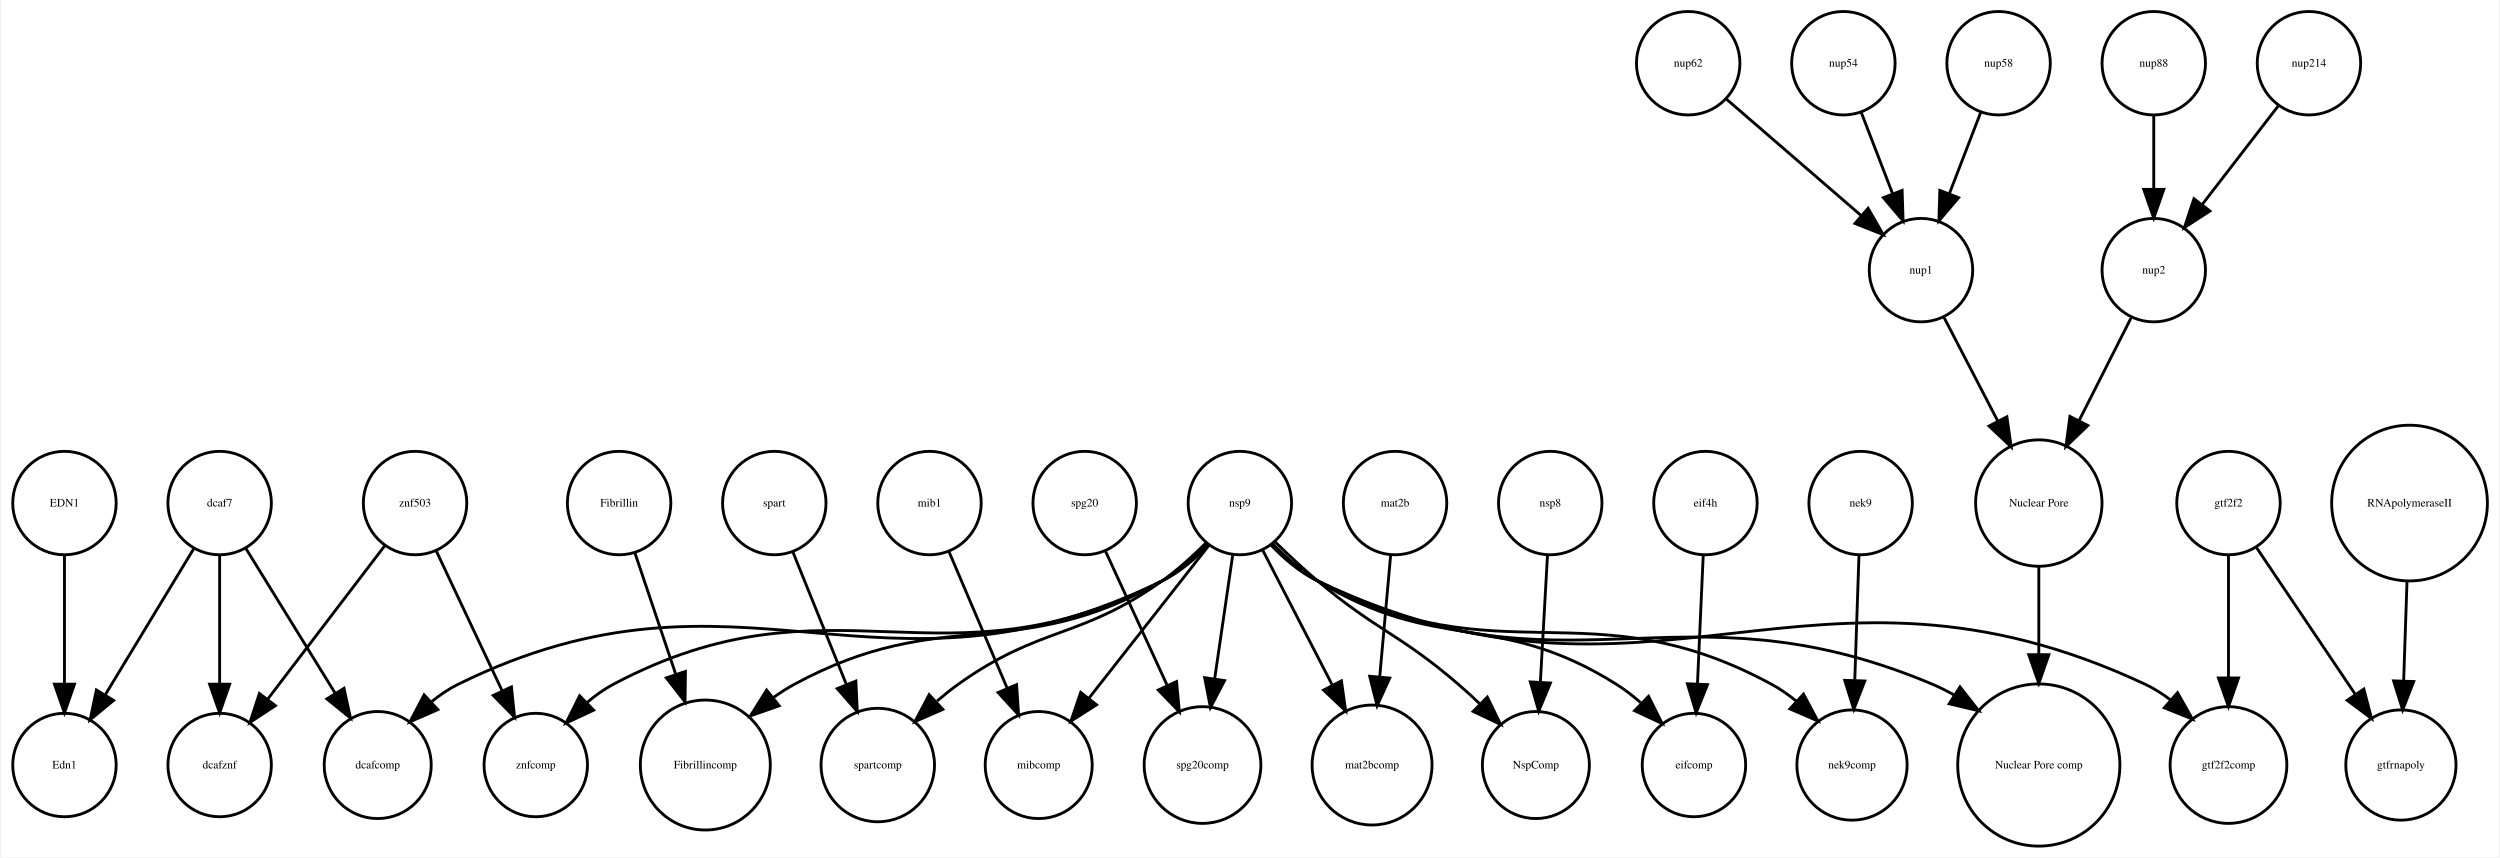
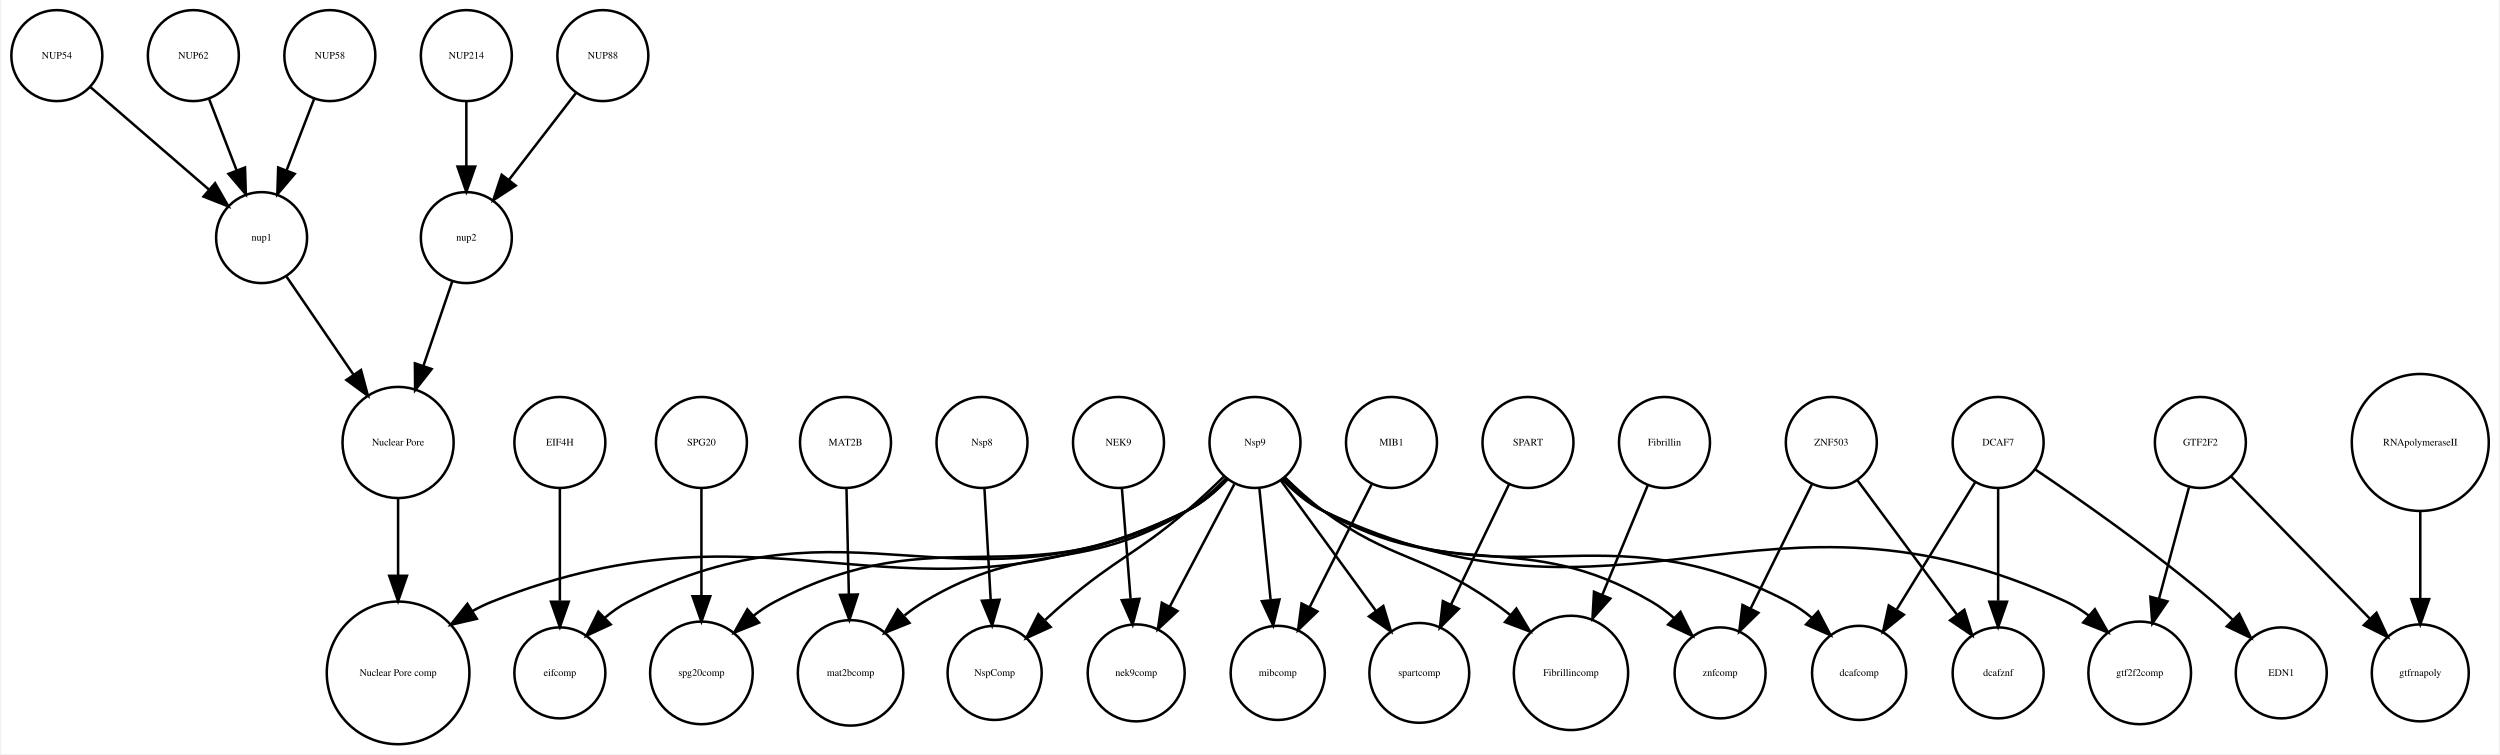
- <svg xmlns="http://www.w3.org/2000/svg" width="869pt" height="298pt" viewBox="0.00 0.00 869.05 298.31">
+ <svg xmlns="http://www.w3.org/2000/svg" width="988pt" height="298pt" viewBox="0.00 0.00 988.05 298.31">
  <g id="graph0" class="graph" transform="scale(1 1) rotate(0) translate(4 294.309)">
-     <polygon fill="white" stroke="none" points="-4,4 -4,-294.309 865.047,-294.309 865.047,4 -4,4" />
+     <polygon fill="white" stroke="none" points="-4,4 -4,-294.309 984.047,-294.309 984.047,4 -4,4" />
    <g id="node1" class="node">
-       <ellipse fill="none" stroke="black" cx="211" cy="-119.262" rx="18" ry="18" />
-       <text text-anchor="middle" x="211" y="-118.062" font-family="Times,serif" font-size="4.00">Fibrillin</text>
+       <ellipse fill="none" stroke="black" cx="18" cy="-272.309" rx="18" ry="18" />
+       <text text-anchor="middle" x="18" y="-271.109" font-family="Times,serif" font-size="4.00">NUP54</text>
+     </g>
+     <g id="node6" class="node">
+       <ellipse fill="none" stroke="black" cx="99" cy="-200.309" rx="18" ry="18" />
+       <text text-anchor="middle" x="99" y="-199.109" font-family="Times,serif" font-size="4.00">nup1</text>
+     </g>
+     <g id="edge1" class="edge">
+       <path fill="none" stroke="black" d="M31.375,-259.75C44.114,-248.741 63.479,-232.006 78.227,-219.261" />
+       <polygon fill="black" stroke="black" points="80.596,-221.839 85.873,-212.653 76.019,-216.543 80.596,-221.839" />
+     </g>
+     <g id="node2" class="node">
+       <ellipse fill="none" stroke="black" cx="546" cy="-119.262" rx="18" ry="18" />
+       <text text-anchor="middle" x="546" y="-118.062" font-family="Times,serif" font-size="4.00">MIB1</text>
+     </g>
+     <g id="node30" class="node">
+       <ellipse fill="none" stroke="black" cx="501" cy="-28.108" rx="18.623" ry="18.623" />
+       <text text-anchor="middle" x="501" y="-26.907" font-family="Times,serif" font-size="4.00">mibcomp</text>
+     </g>
+     <g id="edge2" class="edge">
+       <path fill="none" stroke="black" d="M538.162,-102.732C531.405,-89.346 521.525,-69.771 513.65,-54.169" />
+       <polygon fill="black" stroke="black" points="516.682,-52.41 509.052,-45.059 510.433,-55.564 516.682,-52.41" />
+     </g>
+     <g id="node3" class="node">
+       <ellipse fill="none" stroke="black" cx="72" cy="-272.309" rx="18" ry="18" />
+       <text text-anchor="middle" x="72" y="-271.109" font-family="Times,serif" font-size="4.00">NUP62</text>
+     </g>
+     <g id="edge3" class="edge">
+       <path fill="none" stroke="black" d="M78.262,-255.073C81.5,-246.68 85.525,-236.243 89.166,-226.804" />
+       <polygon fill="black" stroke="black" points="92.439,-228.046 92.772,-217.456 85.907,-225.526 92.439,-228.046" />
+     </g>
+     <g id="node4" class="node">
+       <ellipse fill="none" stroke="black" cx="217" cy="-28.108" rx="18" ry="18" />
+       <text text-anchor="middle" x="217" y="-26.907" font-family="Times,serif" font-size="4.00">eifcomp</text>
+     </g>
+     <g id="node5" class="node">
+       <ellipse fill="none" stroke="black" cx="438" cy="-119.262" rx="18" ry="18" />
+       <text text-anchor="middle" x="438" y="-118.062" font-family="Times,serif" font-size="4.00">NEK9</text>
+     </g>
+     <g id="node14" class="node">
+       <ellipse fill="none" stroke="black" cx="445" cy="-28.108" rx="19.184" ry="19.184" />
+       <text text-anchor="middle" x="445" y="-26.907" font-family="Times,serif" font-size="4.00">nek9comp</text>
+     </g>
+     <g id="edge4" class="edge">
+       <path fill="none" stroke="black" d="M439.35,-101.072C440.318,-88.734 441.646,-71.825 442.771,-57.497" />
+       <polygon fill="black" stroke="black" points="446.289,-57.406 443.582,-47.163 439.31,-56.858 446.289,-57.406" />
+     </g>
+     <g id="node10" class="node">
+       <ellipse fill="none" stroke="black" cx="153" cy="-119.262" rx="21.99" ry="21.99" />
+       <text text-anchor="middle" x="153" y="-118.062" font-family="Times,serif" font-size="4.00">Nuclear Pore</text>
+     </g>
+     <g id="edge5" class="edge">
+       <path fill="none" stroke="black" d="M108.904,-184.81C116.277,-174.019 126.538,-158.998 135.306,-146.162" />
+       <polygon fill="black" stroke="black" points="138.334,-147.935 141.085,-137.704 132.554,-143.987 138.334,-147.935" />
+     </g>
+     <g id="node7" class="node">
+       <ellipse fill="none" stroke="black" cx="273" cy="-28.108" rx="20.306" ry="20.306" />
+       <text text-anchor="middle" x="273" y="-26.907" font-family="Times,serif" font-size="4.00">spg20comp</text>
+     </g>
+     <g id="node8" class="node">
+       <ellipse fill="none" stroke="black" cx="126" cy="-272.309" rx="18" ry="18" />
+       <text text-anchor="middle" x="126" y="-271.109" font-family="Times,serif" font-size="4.00">NUP58</text>
+     </g>
+     <g id="edge6" class="edge">
+       <path fill="none" stroke="black" d="M119.738,-255.073C116.5,-246.68 112.475,-236.243 108.834,-226.804" />
+       <polygon fill="black" stroke="black" points="112.093,-225.526 105.228,-217.456 105.562,-228.046 112.093,-225.526" />
+     </g>
+     <g id="node9" class="node">
+       <ellipse fill="none" stroke="black" cx="332" cy="-28.108" rx="20.867" ry="20.867" />
+       <text text-anchor="middle" x="332" y="-26.907" font-family="Times,serif" font-size="4.00">mat2bcomp</text>
+     </g>
+     <g id="node25" class="node">
+       <ellipse fill="none" stroke="black" cx="153" cy="-28.108" rx="28.215" ry="28.215" />
+       <text text-anchor="middle" x="153" y="-26.907" font-family="Times,serif" font-size="4.00">Nuclear Pore comp</text>
+     </g>
+     <g id="edge7" class="edge">
+       <path fill="none" stroke="black" d="M153,-97.133C153,-88.019 153,-77.077 153,-66.66" />
+       <polygon fill="black" stroke="black" points="156.5,-66.504 153,-56.504 149.5,-66.504 156.5,-66.504" />
+     </g>
+     <g id="node11" class="node">
+       <ellipse fill="none" stroke="black" cx="389" cy="-28.108" rx="18.623" ry="18.623" />
+       <text text-anchor="middle" x="389" y="-26.907" font-family="Times,serif" font-size="4.00">NspComp</text>
+     </g>
+     <g id="node12" class="node">
+       <ellipse fill="none" stroke="black" cx="866" cy="-119.262" rx="18" ry="18" />
+       <text text-anchor="middle" x="866" y="-118.062" font-family="Times,serif" font-size="4.00">GTF2F2</text>
+     </g>
+     <g id="node28" class="node">
+       <ellipse fill="none" stroke="black" cx="953" cy="-28.108" rx="19.184" ry="19.184" />
+       <text text-anchor="middle" x="953" y="-26.907" font-family="Times,serif" font-size="4.00">gtfrnapoly</text>
+     </g>
+     <g id="edge8" class="edge">
+       <path fill="none" stroke="black" d="M878.097,-105.865C892.268,-91.343 915.96,-67.065 932.905,-49.7" />
+       <polygon fill="black" stroke="black" points="935.678,-51.87 940.157,-42.269 930.668,-46.981 935.678,-51.87" />
+     </g>
+     <g id="node36" class="node">
+       <ellipse fill="none" stroke="black" cx="842" cy="-28.108" rx="20.306" ry="20.306" />
+       <text text-anchor="middle" x="842" y="-26.907" font-family="Times,serif" font-size="4.00">gtf2f2comp</text>
+     </g>
+     <g id="edge9" class="edge">
+       <path fill="none" stroke="black" d="M861.486,-101.493C858.164,-89.153 853.568,-72.081 849.674,-57.616" />
+       <polygon fill="black" stroke="black" points="852.97,-56.394 846.991,-47.648 846.211,-58.214 852.97,-56.394" />
+     </g>
+     <g id="node13" class="node">
+       <ellipse fill="none" stroke="black" cx="600" cy="-119.262" rx="18" ry="18" />
+       <text text-anchor="middle" x="600" y="-118.062" font-family="Times,serif" font-size="4.00">SPART</text>
+     </g>
+     <g id="node33" class="node">
+       <ellipse fill="none" stroke="black" cx="557" cy="-28.108" rx="19.745" ry="19.745" />
+       <text text-anchor="middle" x="557" y="-26.907" font-family="Times,serif" font-size="4.00">spartcomp</text>
+     </g>
+     <g id="edge10" class="edge">
+       <path fill="none" stroke="black" d="M592.51,-102.732C586.173,-89.594 576.961,-70.494 569.508,-55.04" />
+       <polygon fill="black" stroke="black" points="572.632,-53.462 565.135,-45.975 566.327,-56.503 572.632,-53.462" />
+     </g>
+     <g id="node15" class="node">
+       <ellipse fill="none" stroke="black" cx="720" cy="-119.262" rx="18" ry="18" />
+       <text text-anchor="middle" x="720" y="-118.062" font-family="Times,serif" font-size="4.00">ZNF503</text>
+     </g>
+     <g id="node20" class="node">
+       <ellipse fill="none" stroke="black" cx="676" cy="-28.108" rx="18" ry="18" />
+       <text text-anchor="middle" x="676" y="-26.907" font-family="Times,serif" font-size="4.00">znfcomp</text>
+     </g>
+     <g id="edge12" class="edge">
+       <path fill="none" stroke="black" d="M712.336,-102.732C705.648,-89.181 695.829,-69.287 688.084,-53.593" />
+       <polygon fill="black" stroke="black" points="691.141,-51.877 683.576,-44.459 684.863,-54.975 691.141,-51.877" />
+     </g>
+     <g id="node21" class="node">
+       <ellipse fill="none" stroke="black" cx="786" cy="-28.108" rx="18" ry="18" />
+       <text text-anchor="middle" x="786" y="-26.907" font-family="Times,serif" font-size="4.00">dcafznf</text>
+     </g>
+     <g id="edge11" class="edge">
+       <path fill="none" stroke="black" d="M730.312,-104.331C740.871,-90.069 757.436,-67.693 769.757,-51.048" />
+       <polygon fill="black" stroke="black" points="772.623,-53.06 775.76,-42.94 766.997,-48.895 772.623,-53.06" />
+     </g>
+     <g id="node16" class="node">
+       <ellipse fill="none" stroke="black" cx="953" cy="-119.262" rx="27.094" ry="27.094" />
+       <text text-anchor="middle" x="953" y="-118.062" font-family="Times,serif" font-size="4.00">RNApolymeraseII</text>
+     </g>
+     <g id="edge13" class="edge">
+       <path fill="none" stroke="black" d="M953,-91.995C953,-81.096 953,-68.43 953,-57.333" />
+       <polygon fill="black" stroke="black" points="956.5,-57.283 953,-47.284 949.5,-57.284 956.5,-57.283" />
+     </g>
+     <g id="node17" class="node">
+       <ellipse fill="none" stroke="black" cx="654" cy="-119.262" rx="18" ry="18" />
+       <text text-anchor="middle" x="654" y="-118.062" font-family="Times,serif" font-size="4.00">Fibrillin</text>
+     </g>
+     <g id="node35" class="node">
+       <ellipse fill="none" stroke="black" cx="617" cy="-28.108" rx="22.61" ry="22.61" />
+       <text text-anchor="middle" x="617" y="-26.907" font-family="Times,serif" font-size="4.00">Fibrillincomp</text>
+     </g>
+     <g id="edge14" class="edge">
+       <path fill="none" stroke="black" d="M647.385,-102.323C642.42,-90.359 635.474,-73.621 629.476,-59.169" />
+       <polygon fill="black" stroke="black" points="632.577,-57.51 625.511,-49.615 626.112,-60.193 632.577,-57.51" />
+     </g>
+     <g id="node18" class="node">
+       <ellipse fill="none" stroke="black" cx="492" cy="-119.262" rx="18" ry="18" />
+       <text text-anchor="middle" x="492" y="-118.062" font-family="Times,serif" font-size="4.00">Nsp9</text>
+     </g>
+     <g id="edge15" class="edge">
+       <path fill="none" stroke="black" d="M481.153,-104.827C476.648,-100.117 471.056,-95.249 465,-92.215 376.025,-47.638 332.525,-101.678 244,-56.215 240.771,-54.556 237.689,-52.37 234.84,-49.958" />
+       <polygon fill="black" stroke="black" points="237.102,-47.276 227.495,-42.808 232.22,-52.291 237.102,-47.276" />
+     </g>
+     <g id="edge22" class="edge">
+       <path fill="none" stroke="black" d="M480.799,-104.734C476.33,-100.129 470.854,-95.356 465,-92.215 399.623,-57.142 367.651,-90.772 302,-56.215 299.073,-54.674 296.224,-52.758 293.526,-50.662" />
+       <polygon fill="black" stroke="black" points="295.789,-47.991 285.963,-44.027 291.172,-53.253 295.789,-47.991" />
+     </g>
+     <g id="edge24" class="edge">
+       <path fill="none" stroke="black" d="M480.591,-105.097C476.099,-100.53 470.663,-95.689 465,-92.215 423.309,-66.635 402.891,-81.466 361,-56.215 358.399,-54.647 355.835,-52.816 353.371,-50.859" />
+       <polygon fill="black" stroke="black" points="355.297,-47.892 345.476,-43.917 350.675,-53.149 355.297,-47.892" />
+     </g>
+     <g id="edge16" class="edge">
+       <path fill="none" stroke="black" d="M479.665,-105.738C475.163,-101.336 469.959,-96.438 465,-92.215 444.698,-74.925 437.286,-73.523 417,-56.215 414.375,-53.975 411.685,-51.552 409.059,-49.108" />
+       <polygon fill="black" stroke="black" points="411.149,-46.263 401.507,-41.871 406.306,-51.317 411.149,-46.263" />
+     </g>
+     <g id="edge26" class="edge">
+       <path fill="none" stroke="black" d="M483.813,-102.732C476.8,-89.429 466.564,-70.012 458.364,-54.459" />
+       <polygon fill="black" stroke="black" points="461.329,-52.576 453.569,-45.363 455.137,-55.841 461.329,-52.576" />
+     </g>
+     <g id="edge20" class="edge">
+       <path fill="none" stroke="black" d="M503.293,-104.901C507.773,-100.313 513.231,-95.509 519,-92.215 571.064,-62.489 597.236,-86.459 649,-56.215 652.075,-54.418 655.047,-52.184 657.824,-49.776" />
+       <polygon fill="black" stroke="black" points="660.327,-52.224 665.056,-42.743 655.447,-47.206 660.327,-52.224" />
+     </g>
+     <g id="node23" class="node">
+       <ellipse fill="none" stroke="black" cx="731" cy="-28.108" rx="18.623" ry="18.623" />
+       <text text-anchor="middle" x="731" y="-26.907" font-family="Times,serif" font-size="4.00">dcafcomp</text>
+     </g>
+     <g id="edge25" class="edge">
+       <path fill="none" stroke="black" d="M502.899,-104.929C507.41,-100.23 512.993,-95.345 519,-92.215 592.899,-53.712 629.135,-94.784 703,-56.215 706.216,-54.536 709.314,-52.37 712.201,-49.996" />
+       <polygon fill="black" stroke="black" points="714.789,-52.369 719.706,-42.984 710.009,-47.254 714.789,-52.369" />
+     </g>
+     <g id="edge21" class="edge">
+       <path fill="none" stroke="black" d="M481.202,-104.727C476.703,-100.004 471.103,-95.154 465,-92.215 353.942,-38.732 304.415,-102.077 190,-56.215 187.455,-55.195 184.924,-53.958 182.452,-52.583" />
+       <polygon fill="black" stroke="black" points="184.144,-49.512 173.822,-47.127 180.404,-55.429 184.144,-49.512" />
+     </g>
+     <g id="edge23" class="edge">
+       <path fill="none" stroke="black" d="M493.735,-101.072C494.989,-88.653 496.71,-71.603 498.162,-57.217" />
+       <polygon fill="black" stroke="black" points="501.686,-57.156 499.208,-46.855 494.722,-56.453 501.686,-57.156" />
+     </g>
+     <g id="edge17" class="edge">
+       <path fill="none" stroke="black" d="M502.156,-104.331C512.251,-90.486 527.92,-68.994 539.929,-52.523" />
+       <polygon fill="black" stroke="black" points="542.763,-54.576 545.826,-44.434 537.107,-50.452 542.763,-54.576" />
+     </g>
+     <g id="edge18" class="edge">
+       <path fill="none" stroke="black" d="M503.73,-105.575C508.256,-101.061 513.633,-96.13 519,-92.215 546.31,-72.293 558.211,-75.463 586,-56.215 588.369,-54.574 590.761,-52.778 593.109,-50.915" />
+       <polygon fill="black" stroke="black" points="595.403,-53.56 600.832,-44.461 590.914,-48.189 595.403,-53.56" />
+     </g>
+     <g id="edge19" class="edge">
+       <path fill="none" stroke="black" d="M502.785,-104.7C507.282,-99.974 512.885,-95.129 519,-92.215 637.843,-35.592 693.715,-111.901 813,-56.215 816.06,-54.786 819.011,-52.912 821.783,-50.814" />
+       <polygon fill="black" stroke="black" points="824.266,-53.292 829.489,-44.074 819.658,-48.023 824.266,-53.292" />
+     </g>
+     <g id="node19" class="node">
+       <ellipse fill="none" stroke="black" cx="180" cy="-200.309" rx="18" ry="18" />
+       <text text-anchor="middle" x="180" y="-199.109" font-family="Times,serif" font-size="4.00">nup2</text>
+     </g>
+     <g id="edge27" class="edge">
+       <path fill="none" stroke="black" d="M174.406,-182.93C171.108,-173.277 166.84,-160.779 162.983,-149.487" />
+       <polygon fill="black" stroke="black" points="166.278,-148.308 159.734,-139.976 159.654,-150.571 166.278,-148.308" />
+     </g>
+     <g id="node22" class="node">
+       <ellipse fill="none" stroke="black" cx="273" cy="-119.262" rx="18" ry="18" />
+       <text text-anchor="middle" x="273" y="-118.062" font-family="Times,serif" font-size="4.00">SPG20</text>
+     </g>
+     <g id="edge28" class="edge">
+       <path fill="none" stroke="black" d="M273,-101.072C273,-89.056 273,-72.706 273,-58.626" />
+       <polygon fill="black" stroke="black" points="276.5,-58.411 273,-48.411 269.5,-58.411 276.5,-58.411" />
+     </g>
+     <g id="node24" class="node">
+       <ellipse fill="none" stroke="black" cx="330" cy="-119.262" rx="18" ry="18" />
+       <text text-anchor="middle" x="330" y="-118.062" font-family="Times,serif" font-size="4.00">MAT2B</text>
+     </g>
+     <g id="edge29" class="edge">
+       <path fill="none" stroke="black" d="M330.386,-101.072C330.652,-89.217 331.012,-73.144 331.325,-59.194" />
+       <polygon fill="black" stroke="black" points="334.827,-59.122 331.553,-49.046 327.829,-58.965 334.827,-59.122" />
+     </g>
+     <g id="node26" class="node">
+       <ellipse fill="none" stroke="black" cx="217" cy="-119.262" rx="18" ry="18" />
+       <text text-anchor="middle" x="217" y="-118.062" font-family="Times,serif" font-size="4.00">EIF4H</text>
+     </g>
+     <g id="edge30" class="edge">
+       <path fill="none" stroke="black" d="M217,-101.072C217,-88.492 217,-71.16 217,-56.657" />
+       <polygon fill="black" stroke="black" points="220.5,-56.245 217,-46.245 213.5,-56.245 220.5,-56.245" />
+     </g>
+     <g id="node27" class="node">
+       <ellipse fill="none" stroke="black" cx="786" cy="-119.262" rx="18" ry="18" />
+       <text text-anchor="middle" x="786" y="-118.062" font-family="Times,serif" font-size="4.00">DCAF7</text>
+     </g>
+     <g id="edge31" class="edge">
+       <path fill="none" stroke="black" d="M786,-101.072C786,-88.492 786,-71.16 786,-56.657" />
+       <polygon fill="black" stroke="black" points="789.5,-56.245 786,-46.245 782.5,-56.245 789.5,-56.245" />
+     </g>
+     <g id="edge33" class="edge">
+       <path fill="none" stroke="black" d="M776.918,-103.54C768.501,-89.896 755.824,-69.348 745.922,-53.295" />
+       <polygon fill="black" stroke="black" points="748.694,-51.123 740.465,-44.45 742.736,-54.798 748.694,-51.123" />
+     </g>
+     <g id="node34" class="node">
+       <ellipse fill="none" stroke="black" cx="898" cy="-28.108" rx="18" ry="18" />
+       <text text-anchor="middle" x="898" y="-26.907" font-family="Times,serif" font-size="4.00">EDN1</text>
+     </g>
+     <g id="edge32" class="edge">
+       <path fill="none" stroke="black" d="M800.658,-108.6C818.027,-96.919 847.563,-76.317 871,-56.215 873.571,-54.01 876.19,-51.607 878.734,-49.173" />
+       <polygon fill="black" stroke="black" points="881.388,-51.471 886.026,-41.945 876.46,-46.499 881.388,-51.471" />
    </g>
    <g id="node29" class="node">
-       <ellipse fill="none" stroke="black" cx="241" cy="-28.108" rx="22.61" ry="22.61" />
-       <text text-anchor="middle" x="241" y="-26.907" font-family="Times,serif" font-size="4.00">Fibrillincomp</text>
-     </g>
-     <g id="edge1" class="edge">
-       <path fill="none" stroke="black" d="M216.502,-101.91C220.45,-90.179 225.888,-74.018 230.638,-59.902" />
-       <polygon fill="black" stroke="black" points="234.072,-60.671 233.944,-50.077 227.437,-58.439 234.072,-60.671" />
-     </g>
-     <g id="node2" class="node">
-       <ellipse fill="none" stroke="black" cx="72" cy="-119.262" rx="18" ry="18" />
-       <text text-anchor="middle" x="72" y="-118.062" font-family="Times,serif" font-size="4.00">dcaf7</text>
-     </g>
-     <g id="node5" class="node">
-       <ellipse fill="none" stroke="black" cx="127" cy="-28.108" rx="18.623" ry="18.623" />
-       <text text-anchor="middle" x="127" y="-26.907" font-family="Times,serif" font-size="4.00">dcafcomp</text>
-     </g>
-     <g id="edge4" class="edge">
-       <path fill="none" stroke="black" d="M81.082,-103.54C89.499,-89.896 102.176,-69.348 112.078,-53.295" />
-       <polygon fill="black" stroke="black" points="115.264,-54.798 117.535,-44.45 109.306,-51.123 115.264,-54.798" />
-     </g>
-     <g id="node7" class="node">
-       <ellipse fill="none" stroke="black" cx="72" cy="-28.108" rx="18" ry="18" />
-       <text text-anchor="middle" x="72" y="-26.907" font-family="Times,serif" font-size="4.00">dcafznf</text>
-     </g>
-     <g id="edge2" class="edge">
-       <path fill="none" stroke="black" d="M72,-101.072C72,-88.492 72,-71.16 72,-56.657" />
-       <polygon fill="black" stroke="black" points="75.5,-56.245 72,-46.245 68.5,-56.245 75.5,-56.245" />
-     </g>
-     <g id="node15" class="node">
-       <ellipse fill="none" stroke="black" cx="18" cy="-28.108" rx="18" ry="18" />
-       <text text-anchor="middle" x="18" y="-26.907" font-family="Times,serif" font-size="4.00">Edn1</text>
-     </g>
-     <g id="edge3" class="edge">
-       <path fill="none" stroke="black" d="M63.083,-103.54C54.719,-89.731 42.071,-68.849 32.298,-52.714" />
-       <polygon fill="black" stroke="black" points="35.105,-50.592 26.93,-43.851 29.117,-54.218 35.105,-50.592" />
-     </g>
-     <g id="node3" class="node">
-       <ellipse fill="none" stroke="black" cx="834" cy="-119.262" rx="27.094" ry="27.094" />
-       <text text-anchor="middle" x="834" y="-118.062" font-family="Times,serif" font-size="4.00">RNApolymeraseII</text>
+       <ellipse fill="none" stroke="black" cx="234" cy="-272.309" rx="18" ry="18" />
+       <text text-anchor="middle" x="234" y="-271.109" font-family="Times,serif" font-size="4.00">NUP88</text>
+     </g>
+     <g id="edge34" class="edge">
+       <path fill="none" stroke="black" d="M223.331,-257.479C215.787,-247.7 205.519,-234.389 196.871,-223.179" />
+       <polygon fill="black" stroke="black" points="199.526,-220.89 190.646,-215.11 193.983,-225.165 199.526,-220.89" />
    </g>
    <g id="node31" class="node">
-       <ellipse fill="none" stroke="black" cx="831" cy="-28.108" rx="19.184" ry="19.184" />
-       <text text-anchor="middle" x="831" y="-26.907" font-family="Times,serif" font-size="4.00">gtfrnapoly</text>
-     </g>
-     <g id="edge5" class="edge">
-       <path fill="none" stroke="black" d="M833.116,-91.995C832.749,-81.096 832.323,-68.43 831.95,-57.333" />
-       <polygon fill="black" stroke="black" points="835.446,-57.16 831.612,-47.284 828.45,-57.396 835.446,-57.16" />
-     </g>
-     <g id="node4" class="node">
-       <ellipse fill="none" stroke="black" cx="18" cy="-119.262" rx="18" ry="18" />
-       <text text-anchor="middle" x="18" y="-118.062" font-family="Times,serif" font-size="4.00">EDN1</text>
-     </g>
-     <g id="edge6" class="edge">
-       <path fill="none" stroke="black" d="M18,-101.072C18,-88.492 18,-71.16 18,-56.657" />
-       <polygon fill="black" stroke="black" points="21.5,-56.245 18,-46.245 14.5,-56.245 21.5,-56.245" />
-     </g>
-     <g id="node6" class="node">
-       <ellipse fill="none" stroke="black" cx="265" cy="-119.262" rx="18" ry="18" />
-       <text text-anchor="middle" x="265" y="-118.062" font-family="Times,serif" font-size="4.00">spart</text>
-     </g>
-     <g id="node9" class="node">
-       <ellipse fill="none" stroke="black" cx="301" cy="-28.108" rx="19.745" ry="19.745" />
-       <text text-anchor="middle" x="301" y="-26.907" font-family="Times,serif" font-size="4.00">spartcomp</text>
-     </g>
-     <g id="edge7" class="edge">
-       <path fill="none" stroke="black" d="M271.436,-102.323C276.612,-89.504 284.001,-71.206 290.097,-56.11" />
-       <polygon fill="black" stroke="black" points="293.381,-57.325 293.879,-46.742 286.89,-54.704 293.381,-57.325" />
-     </g>
-     <g id="node8" class="node">
-       <ellipse fill="none" stroke="black" cx="427" cy="-119.262" rx="18" ry="18" />
-       <text text-anchor="middle" x="427" y="-118.062" font-family="Times,serif" font-size="4.00">nsp9</text>
-     </g>
-     <g id="edge19" class="edge">
-       <path fill="none" stroke="black" d="M416.177,-104.777C411.676,-100.061 406.08,-95.202 400,-92.215 301.22,-43.684 253.737,-104.833 155,-56.215 151.745,-54.612 148.625,-52.492 145.726,-50.14" />
-       <polygon fill="black" stroke="black" points="147.917,-47.398 138.215,-43.141 143.145,-52.519 147.917,-47.398" />
-     </g>
-     <g id="edge8" class="edge">
-       <path fill="none" stroke="black" d="M415.32,-105.506C410.799,-100.983 405.413,-96.066 400,-92.215 371.171,-71.706 357.811,-76.75 329,-56.215 326.521,-54.448 324.048,-52.464 321.656,-50.395" />
-       <polygon fill="black" stroke="black" points="323.648,-47.468 313.942,-43.22 318.88,-52.594 323.648,-47.468" />
-     </g>
-     <g id="node14" class="node">
-       <ellipse fill="none" stroke="black" cx="182" cy="-28.108" rx="18" ry="18" />
-       <text text-anchor="middle" x="182" y="-26.907" font-family="Times,serif" font-size="4.00">znfcomp</text>
-     </g>
-     <g id="edge17" class="edge">
-       <path fill="none" stroke="black" d="M416.112,-104.907C411.602,-100.206 406.018,-95.324 400,-92.215 323.253,-52.565 285.347,-96.628 209,-56.215 205.791,-54.517 202.722,-52.308 199.879,-49.884" />
-       <polygon fill="black" stroke="black" points="202.141,-47.201 192.537,-42.728 197.256,-52.215 202.141,-47.201" />
-     </g>
-     <g id="node17" class="node">
-       <ellipse fill="none" stroke="black" cx="357" cy="-28.108" rx="18.623" ry="18.623" />
-       <text text-anchor="middle" x="357" y="-26.907" font-family="Times,serif" font-size="4.00">mibcomp</text>
-     </g>
-     <g id="edge18" class="edge">
-       <path fill="none" stroke="black" d="M416.369,-104.721C405.295,-90.618 387.76,-68.285 374.613,-51.541" />
-       <polygon fill="black" stroke="black" points="377.124,-49.071 368.196,-43.367 371.618,-53.394 377.124,-49.071" />
-     </g>
-     <g id="node19" class="node">
-       <ellipse fill="none" stroke="black" cx="414" cy="-28.108" rx="20.306" ry="20.306" />
-       <text text-anchor="middle" x="414" y="-26.907" font-family="Times,serif" font-size="4.00">spg20comp</text>
-     </g>
-     <g id="edge10" class="edge">
-       <path fill="none" stroke="black" d="M424.493,-101.072C422.73,-88.975 420.325,-72.486 418.263,-58.343" />
-       <polygon fill="black" stroke="black" points="421.675,-57.487 416.769,-48.097 414.748,-58.497 421.675,-57.487" />
-     </g>
-     <g id="node22" class="node">
-       <ellipse fill="none" stroke="black" cx="473" cy="-28.108" rx="20.867" ry="20.867" />
-       <text text-anchor="middle" x="473" y="-26.907" font-family="Times,serif" font-size="4.00">mat2bcomp</text>
-     </g>
-     <g id="edge15" class="edge">
-       <path fill="none" stroke="black" d="M435.013,-102.732C441.663,-89.842 451.276,-71.213 459.167,-55.919" />
-       <polygon fill="black" stroke="black" points="462.341,-57.4 463.816,-46.908 456.12,-54.19 462.341,-57.4" />
-     </g>
-     <g id="node28" class="node">
-       <ellipse fill="none" stroke="black" cx="530" cy="-28.108" rx="18.623" ry="18.623" />
-       <text text-anchor="middle" x="530" y="-26.907" font-family="Times,serif" font-size="4.00">NspComp</text>
-     </g>
-     <g id="edge13" class="edge">
-       <path fill="none" stroke="black" d="M439.312,-105.71C443.812,-101.306 449.021,-96.413 454,-92.215 474.659,-74.795 482.515,-73.84 503,-56.215 505.518,-54.049 508.082,-51.695 510.578,-49.309" />
-       <polygon fill="black" stroke="black" points="513.104,-51.733 517.75,-42.211 508.18,-46.758 513.104,-51.733" />
-     </g>
-     <g id="edge14" class="edge">
-       <path fill="none" stroke="black" d="M415.699,-104.914C411.22,-100.327 405.763,-95.521 400,-92.215 348.739,-62.81 323.965,-84.357 272,-56.215 269.466,-54.843 266.961,-53.23 264.539,-51.487" />
-       <polygon fill="black" stroke="black" points="266.698,-48.732 256.703,-45.219 262.326,-54.199 266.698,-48.732" />
-     </g>
-     <g id="node30" class="node">
-       <ellipse fill="none" stroke="black" cx="585" cy="-28.108" rx="18" ry="18" />
-       <text text-anchor="middle" x="585" y="-26.907" font-family="Times,serif" font-size="4.00">eifcomp</text>
-     </g>
-     <g id="edge9" class="edge">
-       <path fill="none" stroke="black" d="M438.409,-105.097C442.901,-100.53 448.337,-95.689 454,-92.215 495.691,-66.635 516.566,-82.21 558,-56.215 560.926,-54.379 563.777,-52.171 566.463,-49.817" />
-       <polygon fill="black" stroke="black" points="569.21,-52.028 573.936,-42.546 564.328,-47.011 569.21,-52.028" />
-     </g>
-     <g id="node34" class="node">
-       <ellipse fill="none" stroke="black" cx="771" cy="-28.108" rx="20.306" ry="20.306" />
-       <text text-anchor="middle" x="771" y="-26.907" font-family="Times,serif" font-size="4.00">gtf2f2comp</text>
-     </g>
-     <g id="edge11" class="edge">
-       <path fill="none" stroke="black" d="M437.789,-104.708C442.287,-99.983 447.889,-95.136 454,-92.215 570.384,-36.584 625.182,-110.928 742,-56.215 745.058,-54.783 748.008,-52.906 750.779,-50.806" />
-       <polygon fill="black" stroke="black" points="753.263,-53.284 758.485,-44.065 748.654,-48.015 753.263,-53.284" />
-     </g>
-     <g id="node35" class="node">
-       <ellipse fill="none" stroke="black" cx="640" cy="-28.108" rx="19.184" ry="19.184" />
-       <text text-anchor="middle" x="640" y="-26.907" font-family="Times,serif" font-size="4.00">nek9comp</text>
-     </g>
-     <g id="edge16" class="edge">
-       <path fill="none" stroke="black" d="M438.213,-104.756C442.683,-100.152 448.156,-95.375 454,-92.215 517.352,-57.956 548.678,-90.53 612,-56.215 614.974,-54.603 617.855,-52.587 620.565,-50.386" />
-       <polygon fill="black" stroke="black" points="623.117,-52.793 628.106,-43.446 618.378,-47.642 623.117,-52.793" />
-     </g>
-     <g id="node37" class="node">
-       <ellipse fill="none" stroke="black" cx="705" cy="-28.108" rx="28.215" ry="28.215" />
-       <text text-anchor="middle" x="705" y="-26.907" font-family="Times,serif" font-size="4.00">Nuclear Pore comp</text>
-     </g>
-     <g id="edge12" class="edge">
-       <path fill="none" stroke="black" d="M437.856,-104.844C442.362,-100.135 447.952,-95.265 454,-92.215 540.118,-48.789 579.146,-93.727 668,-56.215 670.526,-55.148 673.043,-53.878 675.506,-52.479" />
-       <polygon fill="black" stroke="black" points="677.575,-55.31 684.116,-46.975 673.805,-49.412 677.575,-55.31" />
-     </g>
-     <g id="node10" class="node">
-       <ellipse fill="none" stroke="black" cx="481" cy="-119.262" rx="18" ry="18" />
-       <text text-anchor="middle" x="481" y="-118.062" font-family="Times,serif" font-size="4.00">mat2b</text>
-     </g>
-     <g id="edge20" class="edge">
-       <path fill="none" stroke="black" d="M479.458,-101.072C478.387,-89.137 476.932,-72.925 475.674,-58.91" />
-       <polygon fill="black" stroke="black" points="479.14,-58.375 474.761,-48.728 472.168,-59.001 479.14,-58.375" />
-     </g>
-     <g id="node11" class="node">
-       <ellipse fill="none" stroke="black" cx="664" cy="-200.309" rx="18" ry="18" />
-       <text text-anchor="middle" x="664" y="-199.109" font-family="Times,serif" font-size="4.00">nup1</text>
+       <ellipse fill="none" stroke="black" cx="384" cy="-119.262" rx="18" ry="18" />
+       <text text-anchor="middle" x="384" y="-118.062" font-family="Times,serif" font-size="4.00">Nsp8</text>
+     </g>
+     <g id="edge35" class="edge">
+       <path fill="none" stroke="black" d="M384.964,-101.072C385.661,-88.653 386.617,-71.603 387.424,-57.217" />
+       <polygon fill="black" stroke="black" points="390.939,-57.035 388.005,-46.855 383.95,-56.643 390.939,-57.035" />
    </g>
    <g id="node32" class="node">
-       <ellipse fill="none" stroke="black" cx="705" cy="-119.262" rx="21.99" ry="21.99" />
-       <text text-anchor="middle" x="705" y="-118.062" font-family="Times,serif" font-size="4.00">Nuclear Pore</text>
-     </g>
-     <g id="edge21" class="edge">
-       <path fill="none" stroke="black" d="M671.905,-184.068C677.246,-173.771 684.448,-159.886 690.77,-147.697" />
-       <polygon fill="black" stroke="black" points="693.89,-149.283 695.387,-138.795 687.676,-146.06 693.89,-149.283" />
-     </g>
-     <g id="node12" class="node">
-       <ellipse fill="none" stroke="black" cx="535" cy="-119.262" rx="18" ry="18" />
-       <text text-anchor="middle" x="535" y="-118.062" font-family="Times,serif" font-size="4.00">nsp8</text>
-     </g>
-     <g id="edge22" class="edge">
-       <path fill="none" stroke="black" d="M534.036,-101.072C533.339,-88.653 532.383,-71.603 531.576,-57.217" />
-       <polygon fill="black" stroke="black" points="535.05,-56.643 530.995,-46.855 528.061,-57.035 535.05,-56.643" />
-     </g>
-     <g id="node13" class="node">
-       <ellipse fill="none" stroke="black" cx="583" cy="-272.309" rx="18" ry="18" />
-       <text text-anchor="middle" x="583" y="-271.109" font-family="Times,serif" font-size="4.00">nup62</text>
-     </g>
-     <g id="edge23" class="edge">
-       <path fill="none" stroke="black" d="M596.376,-259.75C609.114,-248.741 628.479,-232.006 643.227,-219.261" />
-       <polygon fill="black" stroke="black" points="645.596,-221.839 650.873,-212.653 641.019,-216.543 645.596,-221.839" />
-     </g>
-     <g id="node16" class="node">
-       <ellipse fill="none" stroke="black" cx="771" cy="-119.262" rx="18" ry="18" />
-       <text text-anchor="middle" x="771" y="-118.062" font-family="Times,serif" font-size="4.00">gtf2f2</text>
-     </g>
-     <g id="edge25" class="edge">
-       <path fill="none" stroke="black" d="M780.64,-103.938C789.92,-90.149 804.12,-69.049 815.079,-52.765" />
-       <polygon fill="black" stroke="black" points="818.102,-54.542 820.781,-44.291 812.294,-50.633 818.102,-54.542" />
-     </g>
-     <g id="edge24" class="edge">
-       <path fill="none" stroke="black" d="M771,-101.072C771,-89.056 771,-72.706 771,-58.626" />
-       <polygon fill="black" stroke="black" points="774.5,-58.411 771,-48.411 767.5,-58.411 774.5,-58.411" />
-     </g>
-     <g id="node18" class="node">
-       <ellipse fill="none" stroke="black" cx="319" cy="-119.262" rx="18" ry="18" />
-       <text text-anchor="middle" x="319" y="-118.062" font-family="Times,serif" font-size="4.00">mib1</text>
-     </g>
-     <g id="edge26" class="edge">
-       <path fill="none" stroke="black" d="M325.794,-102.323C331.397,-89.175 339.458,-70.264 345.983,-54.955" />
-       <polygon fill="black" stroke="black" points="349.307,-56.083 350.008,-45.512 342.867,-53.339 349.307,-56.083" />
-     </g>
-     <g id="node20" class="node">
-       <ellipse fill="none" stroke="black" cx="589" cy="-119.262" rx="18" ry="18" />
-       <text text-anchor="middle" x="589" y="-118.062" font-family="Times,serif" font-size="4.00">eif4h</text>
-     </g>
-     <g id="edge27" class="edge">
-       <path fill="none" stroke="black" d="M588.229,-101.072C587.664,-88.492 586.887,-71.16 586.236,-56.657" />
-       <polygon fill="black" stroke="black" points="589.714,-56.078 585.769,-46.245 582.721,-56.391 589.714,-56.078" />
-     </g>
-     <g id="node21" class="node">
-       <ellipse fill="none" stroke="black" cx="799" cy="-272.309" rx="18" ry="18" />
-       <text text-anchor="middle" x="799" y="-271.109" font-family="Times,serif" font-size="4.00">nup214</text>
-     </g>
-     <g id="node36" class="node">
-       <ellipse fill="none" stroke="black" cx="745" cy="-200.309" rx="18" ry="18" />
-       <text text-anchor="middle" x="745" y="-199.109" font-family="Times,serif" font-size="4.00">nup2</text>
-     </g>
-     <g id="edge28" class="edge">
-       <path fill="none" stroke="black" d="M788.331,-257.479C780.787,-247.7 770.519,-234.389 761.871,-223.179" />
-       <polygon fill="black" stroke="black" points="764.526,-220.89 755.646,-215.11 758.983,-225.165 764.526,-220.89" />
-     </g>
-     <g id="node23" class="node">
-       <ellipse fill="none" stroke="black" cx="140" cy="-119.262" rx="18" ry="18" />
-       <text text-anchor="middle" x="140" y="-118.062" font-family="Times,serif" font-size="4.00">znf503</text>
-     </g>
-     <g id="edge29" class="edge">
-       <path fill="none" stroke="black" d="M129.375,-104.331C118.496,-90.069 101.43,-67.693 88.735,-51.048" />
-       <polygon fill="black" stroke="black" points="91.398,-48.769 82.55,-42.94 85.832,-53.014 91.398,-48.769" />
-     </g>
-     <g id="edge30" class="edge">
-       <path fill="none" stroke="black" d="M147.316,-102.732C153.661,-89.264 162.958,-69.529 170.329,-53.881" />
-       <polygon fill="black" stroke="black" points="173.532,-55.296 174.627,-44.758 167.199,-52.313 173.532,-55.296" />
-     </g>
-     <g id="node24" class="node">
-       <ellipse fill="none" stroke="black" cx="373" cy="-119.262" rx="18" ry="18" />
-       <text text-anchor="middle" x="373" y="-118.062" font-family="Times,serif" font-size="4.00">spg20</text>
-     </g>
-     <g id="edge31" class="edge">
-       <path fill="none" stroke="black" d="M380.142,-102.732C386.051,-89.882 394.584,-71.327 401.605,-56.06" />
-       <polygon fill="black" stroke="black" points="404.959,-57.143 405.958,-46.595 398.6,-54.218 404.959,-57.143" />
-     </g>
-     <g id="node25" class="node">
-       <ellipse fill="none" stroke="black" cx="643" cy="-119.262" rx="18" ry="18" />
-       <text text-anchor="middle" x="643" y="-118.062" font-family="Times,serif" font-size="4.00">nek9</text>
-     </g>
-     <g id="edge32" class="edge">
-       <path fill="none" stroke="black" d="M642.422,-101.072C642.009,-88.814 641.445,-72.045 640.965,-57.778" />
-       <polygon fill="black" stroke="black" points="644.452,-57.349 640.618,-47.472 637.456,-57.584 644.452,-57.349" />
-     </g>
-     <g id="node26" class="node">
-       <ellipse fill="none" stroke="black" cx="637" cy="-272.309" rx="18" ry="18" />
-       <text text-anchor="middle" x="637" y="-271.109" font-family="Times,serif" font-size="4.00">nup54</text>
-     </g>
-     <g id="edge33" class="edge">
-       <path fill="none" stroke="black" d="M643.262,-255.073C646.5,-246.68 650.525,-236.243 654.166,-226.804" />
-       <polygon fill="black" stroke="black" points="657.438,-228.046 657.772,-217.456 650.907,-225.526 657.438,-228.046" />
-     </g>
-     <g id="node27" class="node">
-       <ellipse fill="none" stroke="black" cx="745" cy="-272.309" rx="18" ry="18" />
-       <text text-anchor="middle" x="745" y="-271.109" font-family="Times,serif" font-size="4.00">nup88</text>
-     </g>
-     <g id="edge34" class="edge">
-       <path fill="none" stroke="black" d="M745,-254.005C745,-246.291 745,-237.021 745,-228.421" />
-       <polygon fill="black" stroke="black" points="748.5,-228.413 745,-218.413 741.5,-228.413 748.5,-228.413" />
-     </g>
-     <g id="edge35" class="edge">
-       <path fill="none" stroke="black" d="M705,-97.133C705,-88.019 705,-77.077 705,-66.66" />
-       <polygon fill="black" stroke="black" points="708.5,-66.504 705,-56.504 701.5,-66.504 708.5,-66.504" />
-     </g>
-     <g id="node33" class="node">
-       <ellipse fill="none" stroke="black" cx="691" cy="-272.309" rx="18" ry="18" />
-       <text text-anchor="middle" x="691" y="-271.109" font-family="Times,serif" font-size="4.00">nup58</text>
+       <ellipse fill="none" stroke="black" cx="180" cy="-272.309" rx="18" ry="18" />
+       <text text-anchor="middle" x="180" y="-271.109" font-family="Times,serif" font-size="4.00">NUP214</text>
    </g>
    <g id="edge36" class="edge">
-       <path fill="none" stroke="black" d="M684.738,-255.073C681.5,-246.68 677.475,-236.243 673.834,-226.804" />
-       <polygon fill="black" stroke="black" points="677.093,-225.526 670.228,-217.456 670.562,-228.046 677.093,-225.526" />
-     </g>
-     <g id="edge37" class="edge">
-       <path fill="none" stroke="black" d="M737.097,-183.692C731.959,-173.538 725.115,-160.012 719.066,-148.06" />
-       <polygon fill="black" stroke="black" points="722.072,-146.248 714.434,-138.906 715.827,-149.409 722.072,-146.248" />
+       <path fill="none" stroke="black" d="M180,-254.005C180,-246.291 180,-237.021 180,-228.421" />
+       <polygon fill="black" stroke="black" points="183.5,-228.413 180,-218.413 176.5,-228.413 183.5,-228.413" />
    </g>
  </g>
</svg>
